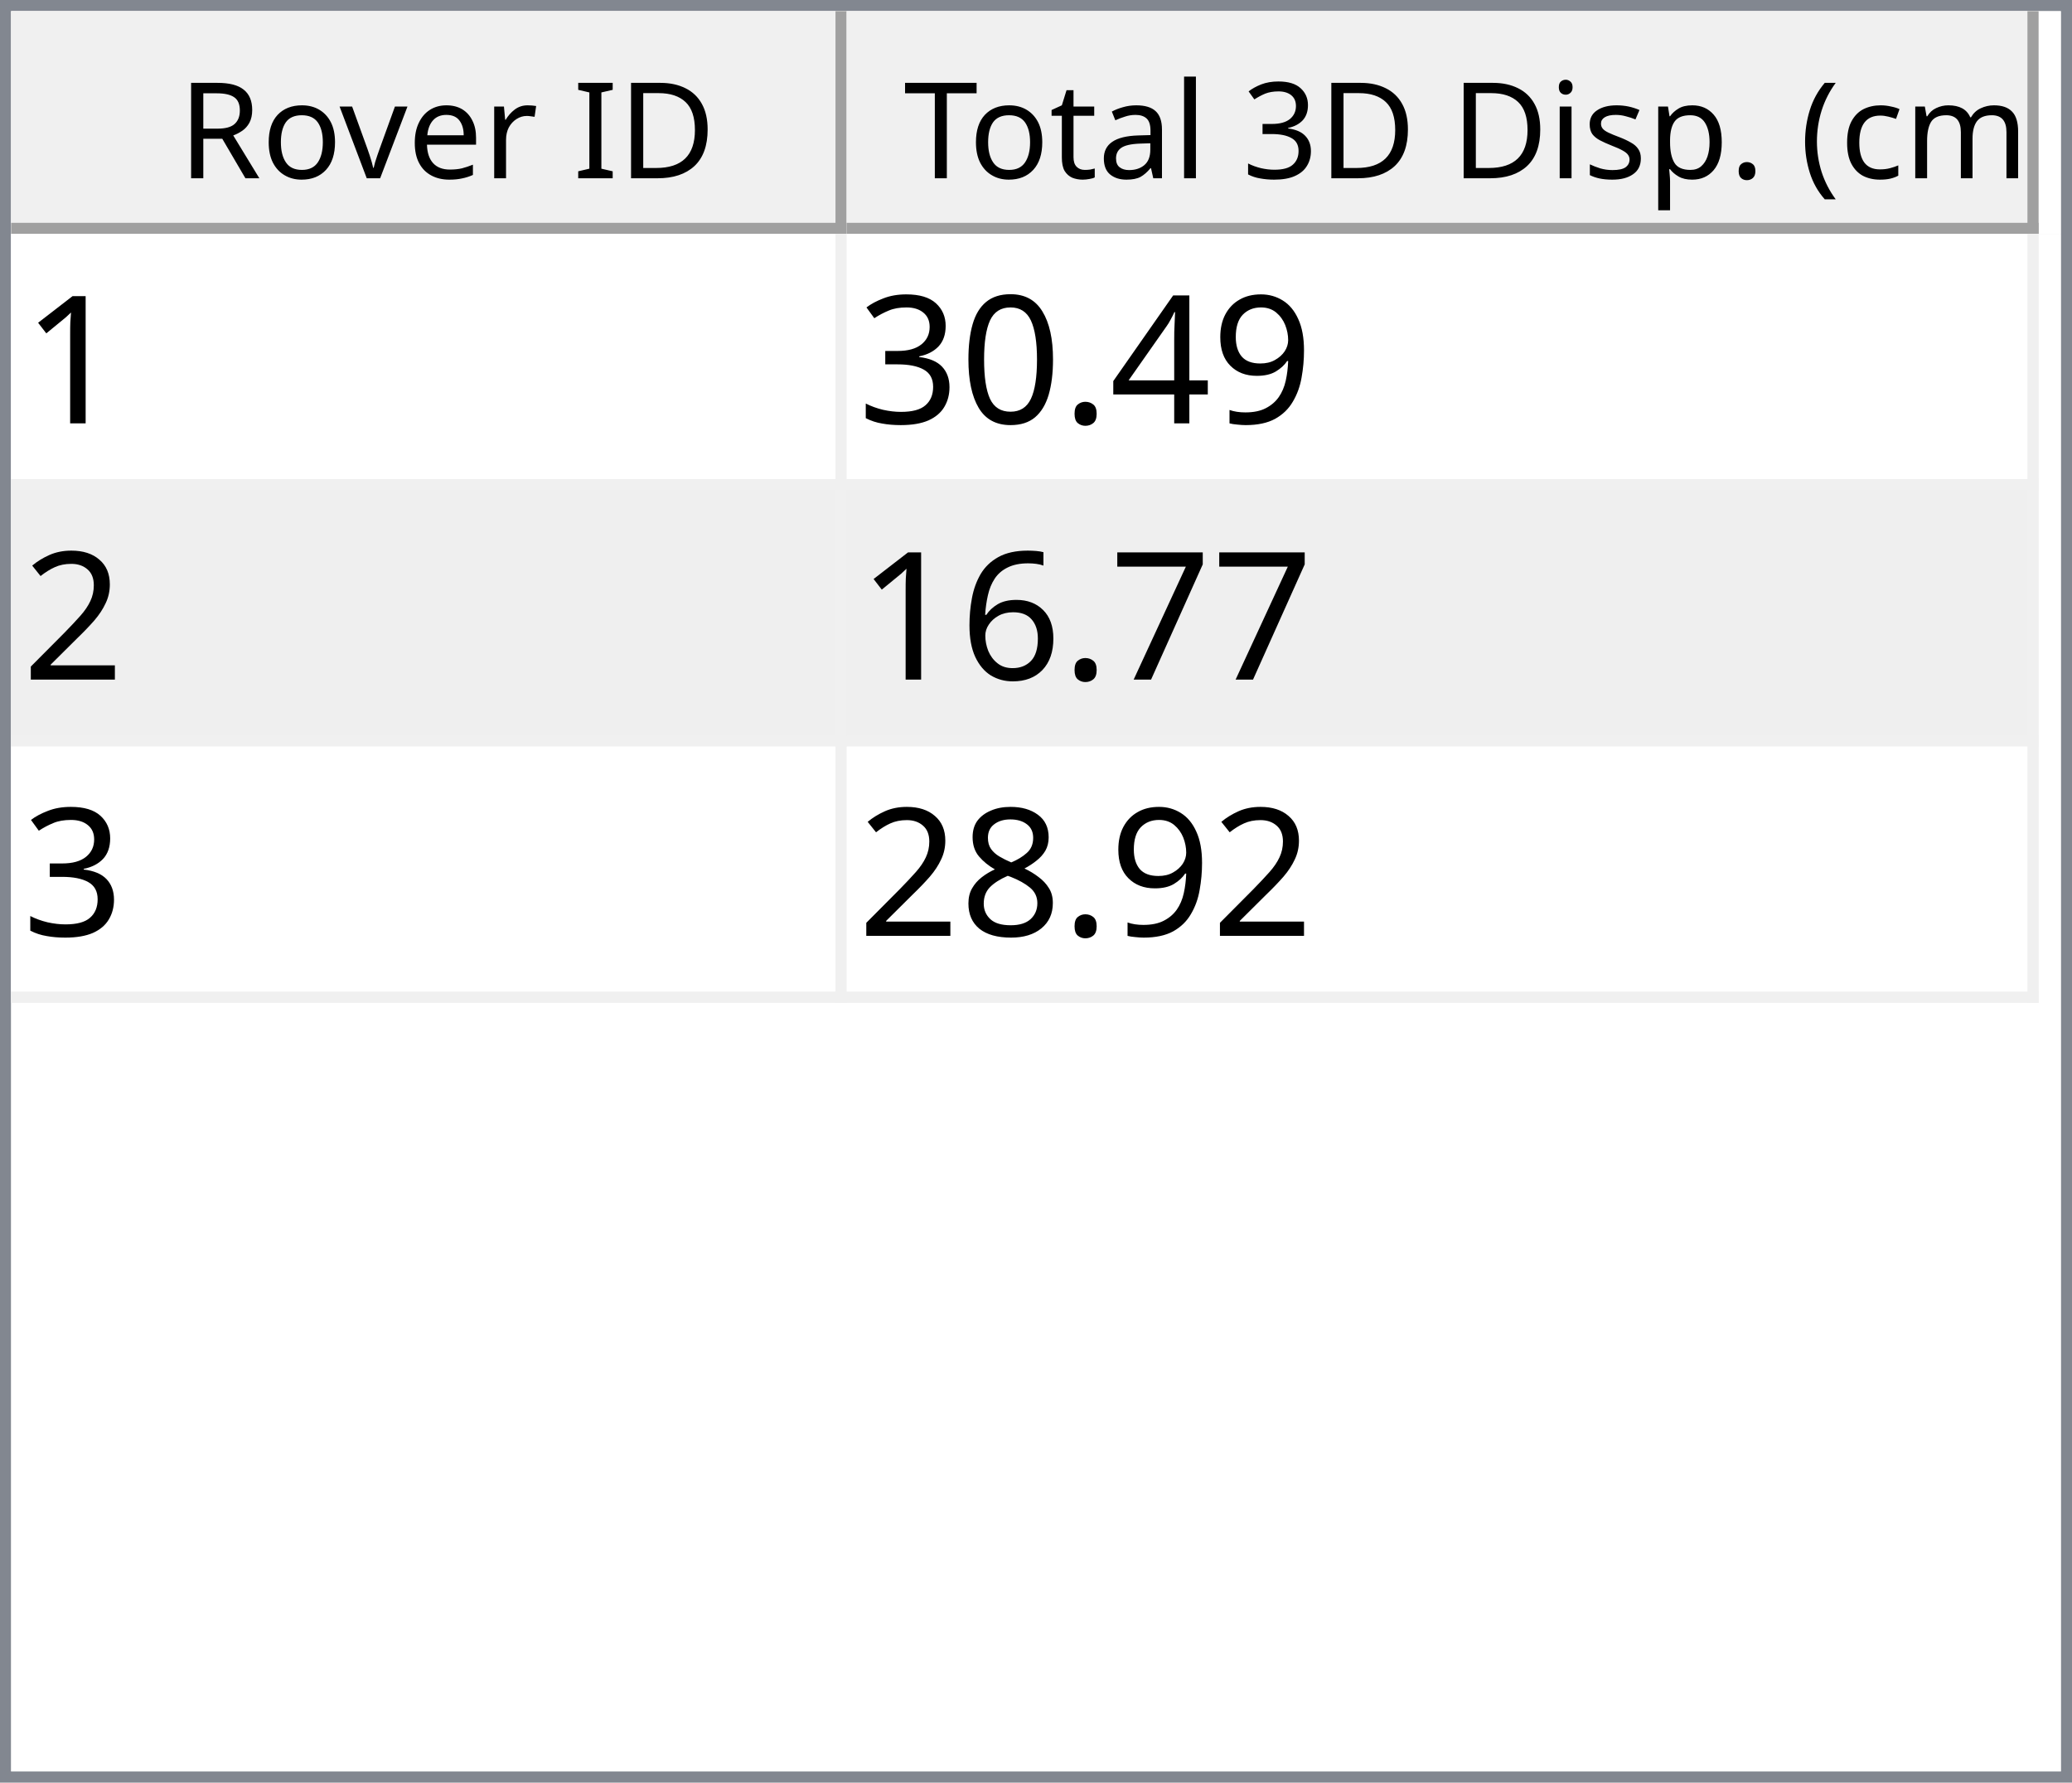
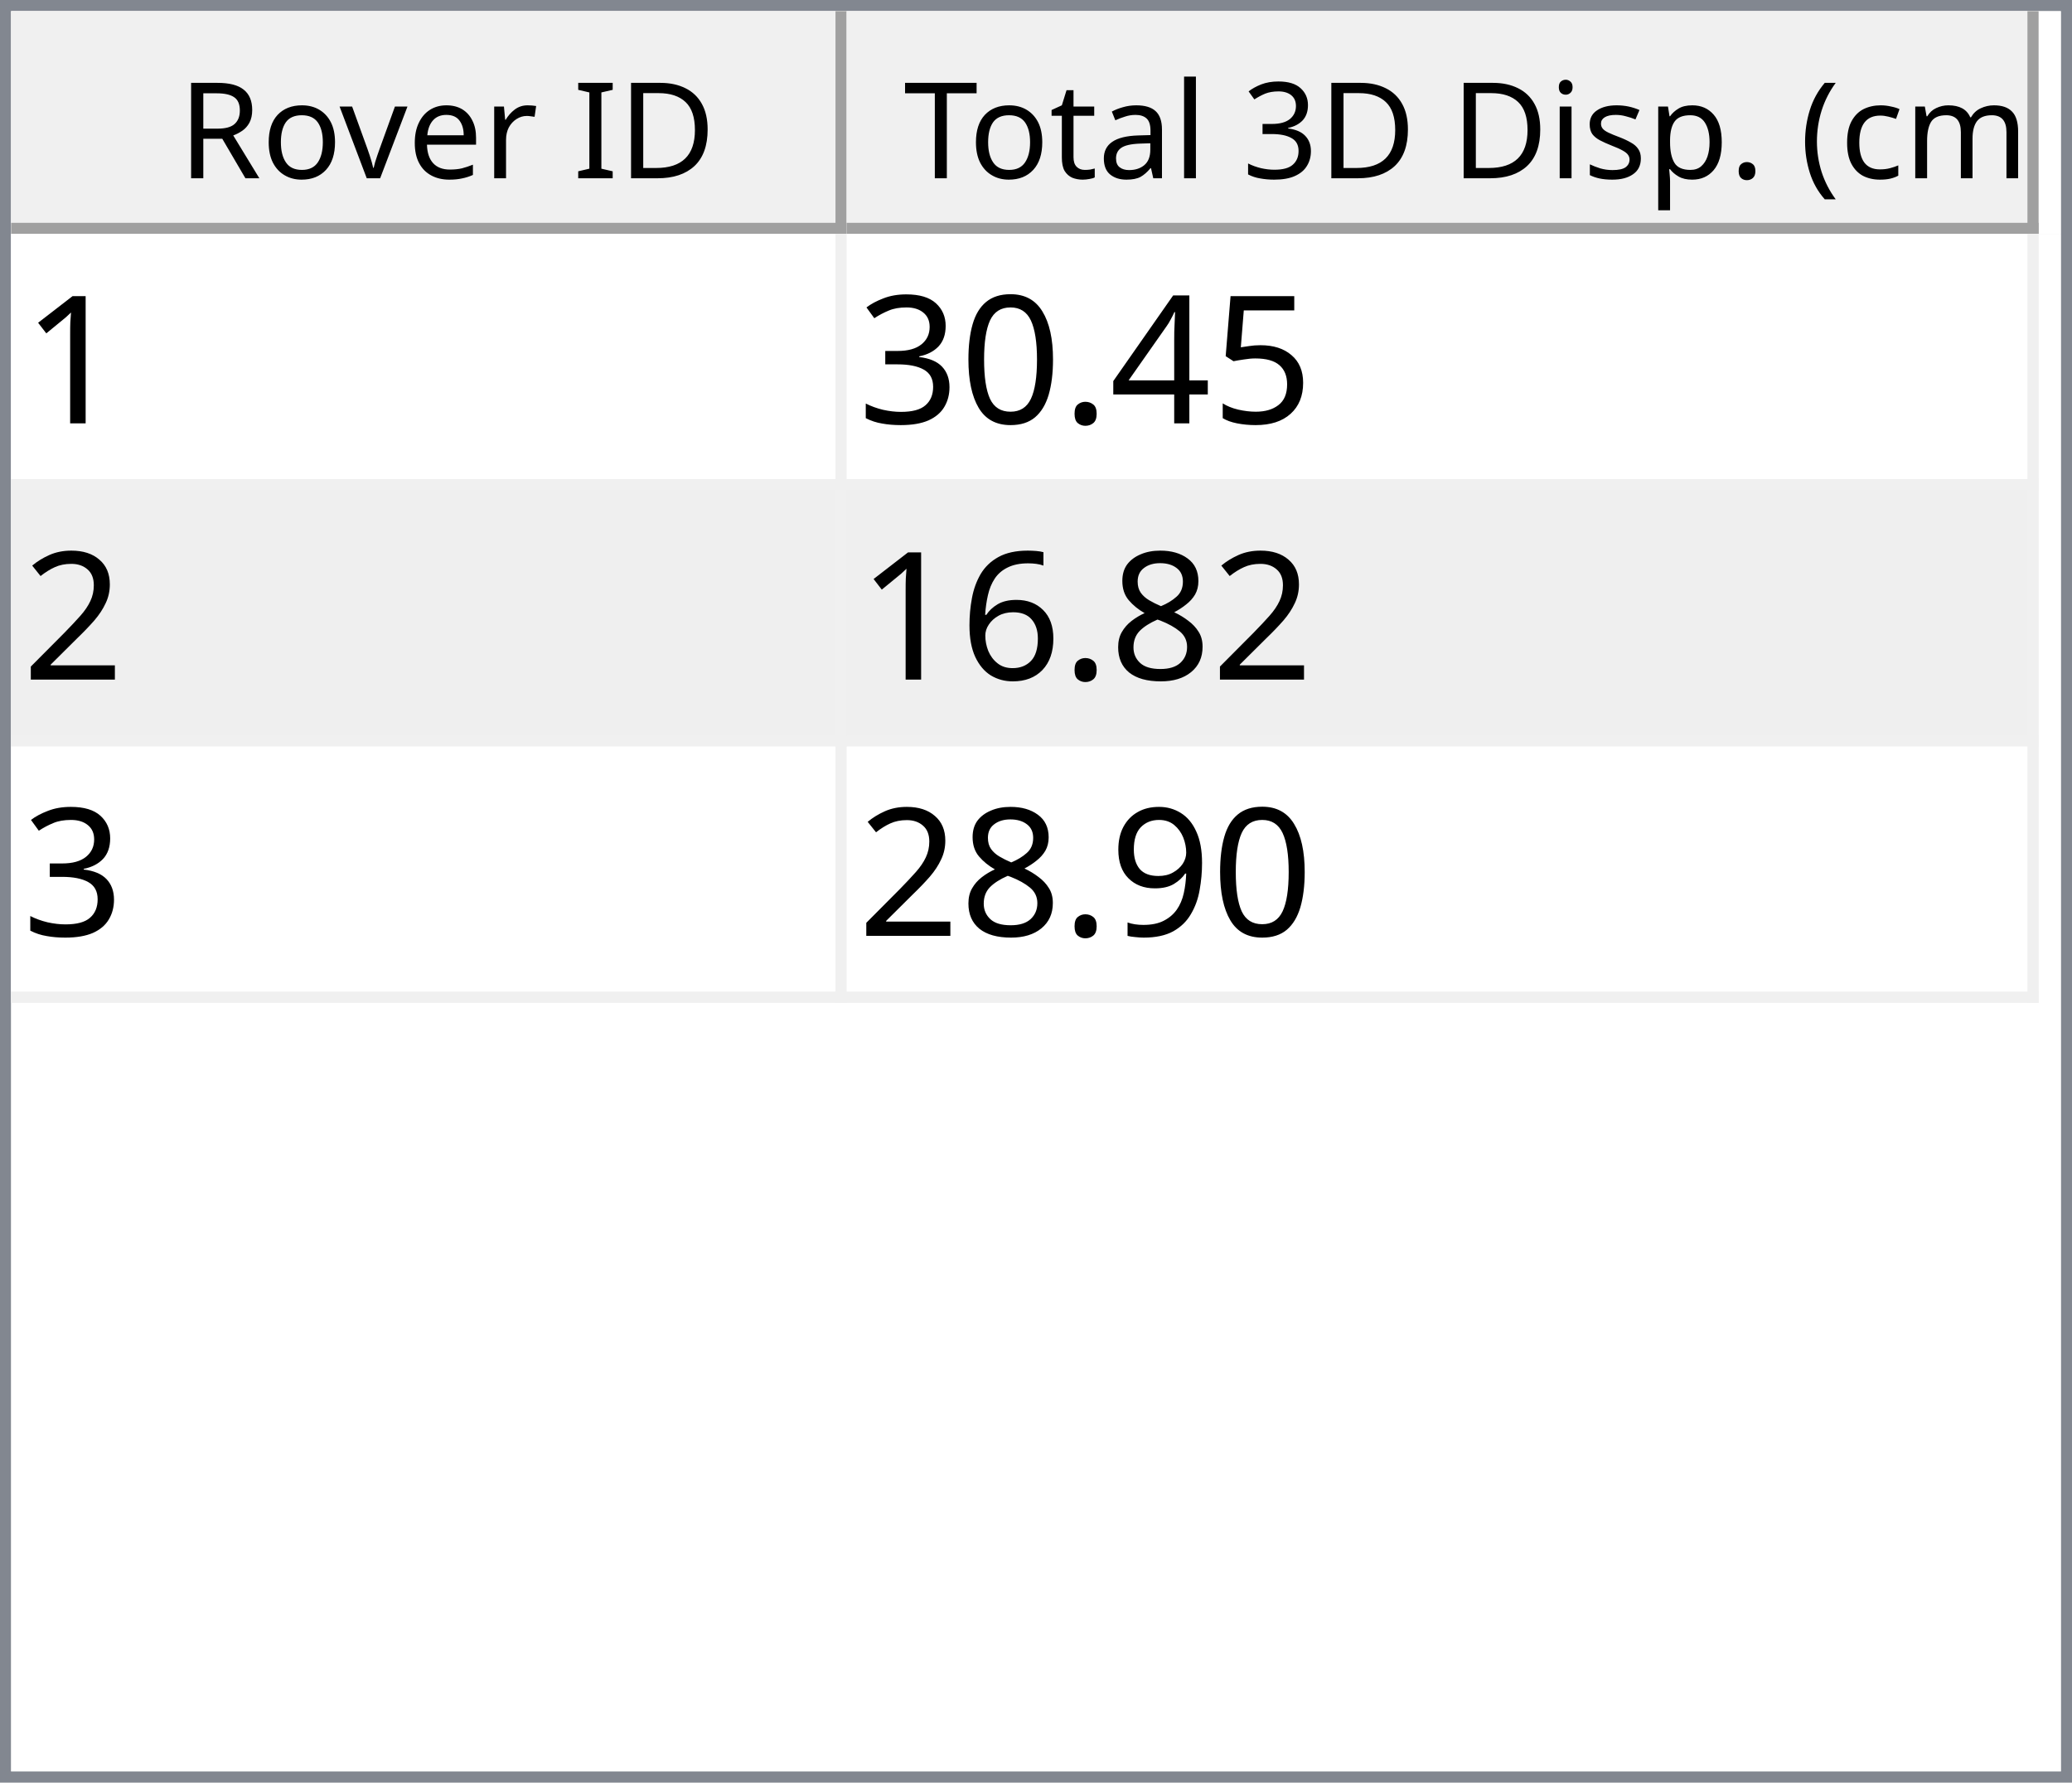
<svg xmlns="http://www.w3.org/2000/svg" style="fill-opacity:1; color-rendering:auto; color-interpolation:auto; text-rendering:auto; stroke:black; stroke-linecap:square; stroke-miterlimit:10; shape-rendering:auto; stroke-opacity:1; fill:black; stroke-dasharray:none; font-weight:normal; stroke-width:1; font-family:'Dialog'; font-style:normal; stroke-linejoin:miter; font-size:12px; stroke-dashoffset:0; image-rendering:auto;" width="186" height="160">
  <defs id="genericDefs" />
  <g>
    <defs id="defs1">
      <clipPath clipPathUnits="userSpaceOnUse" id="clipPath1">
        <path d="M0 0 L186 0 L186 160 L0 160 L0 0 Z" />
      </clipPath>
      <clipPath clipPathUnits="userSpaceOnUse" id="clipPath2">
        <path d="M0 0 L0 160 L186 160 L186 0 Z" />
      </clipPath>
      <clipPath clipPathUnits="userSpaceOnUse" id="clipPath3">
        <path d="M0 0 L0 20 L184 20 L184 0 Z" />
      </clipPath>
      <clipPath clipPathUnits="userSpaceOnUse" id="clipPath4">
        <path d="M0 0 L0 20 L75 20 L75 0 Z" />
      </clipPath>
      <clipPath clipPathUnits="userSpaceOnUse" id="clipPath5">
        <path d="M1 1 L1 19 L74 19 L74 1 Z" />
      </clipPath>
      <clipPath clipPathUnits="userSpaceOnUse" id="clipPath6">
        <path d="M0 0 L0 18 L73 18 L73 0 Z" />
      </clipPath>
      <clipPath clipPathUnits="userSpaceOnUse" id="clipPath7">
        <path d="M-0.5 -0.5 L-0.5 19.5 L74.5 19.5 L74.5 -0.5 Z" />
      </clipPath>
      <clipPath clipPathUnits="userSpaceOnUse" id="clipPath8">
        <path d="M0 0 L0 20 L107 20 L107 0 Z" />
      </clipPath>
      <clipPath clipPathUnits="userSpaceOnUse" id="clipPath9">
        <path d="M1 1 L1 19 L106 19 L106 1 Z" />
      </clipPath>
      <clipPath clipPathUnits="userSpaceOnUse" id="clipPath10">
        <path d="M0 0 L0 18 L105 18 L105 0 Z" />
      </clipPath>
      <clipPath clipPathUnits="userSpaceOnUse" id="clipPath11">
        <path d="M-0.5 -0.5 L-0.5 19.5 L106.5 19.5 L106.5 -0.5 Z" />
      </clipPath>
      <clipPath clipPathUnits="userSpaceOnUse" id="clipPath12">
        <path d="M0 0 L0 138 L184 138 L184 0 Z" />
      </clipPath>
      <clipPath clipPathUnits="userSpaceOnUse" id="clipPath13">
        <path d="M0 0 L0 69 L182 69 L182 0 Z" />
      </clipPath>
      <clipPath clipPathUnits="userSpaceOnUse" id="clipPath14">
        <path d="M-0.5 -0.5 L-0.5 68.5 L181.5 68.5 L181.5 -0.5 Z" />
      </clipPath>
      <clipPath clipPathUnits="userSpaceOnUse" id="clipPath15">
        <path d="M0 0 L0 22 L74 22 L74 0 Z" />
      </clipPath>
      <clipPath clipPathUnits="userSpaceOnUse" id="clipPath16">
        <path d="M0 0 L0 22 L106 22 L106 0 Z" />
      </clipPath>
      <font horiz-adv-x="64.551" id="font1">
        <font-face ascent="107.91" descent="25.098" units-per-em="100" style="font-style:normal; font-family:Segoe UI; font-weight:normal;" />
        <missing-glyph horiz-adv-x="64.551" d="M8.109 0 L8.109 68.266 L56.453 68.266 L56.453 0 L8.109 0 ZM15.328 7.234 L49.219 7.234 L49.219 61.031 L15.328 61.031 L15.328 7.234 Z" />
        <glyph unicode="D" horiz-adv-x="70.117" d="M9.188 0 L9.188 70.016 L28.516 70.016 Q65.531 70.016 65.531 35.891 Q65.531 19.672 55.25 9.836 Q44.969 0 27.734 0 L9.188 0 ZM17.391 62.594 L17.391 7.422 L27.828 7.422 Q41.609 7.422 49.273 14.797 Q56.938 22.172 56.938 35.688 Q56.938 62.594 28.328 62.594 L17.391 62.594 Z" />
        <glyph unicode="I" horiz-adv-x="26.611" d="M17.391 0 L9.188 0 L9.188 70.016 L17.391 70.016 L17.391 0 Z" />
        <glyph unicode=" " horiz-adv-x="27.393" d="" />
        <glyph unicode="r" horiz-adv-x="34.766" d="M34.188 41.891 Q32.078 43.5 28.125 43.5 Q23 43.5 19.555 38.672 Q16.109 33.844 16.109 25.484 L16.109 0 L8.109 0 L8.109 50 L16.109 50 L16.109 39.703 L16.312 39.703 Q18.016 44.969 21.531 47.922 Q25.047 50.875 29.391 50.875 Q32.516 50.875 34.188 50.203 L34.188 41.891 Z" />
        <glyph unicode="e" horiz-adv-x="52.295" d="M48.297 23 L12.984 23 Q13.188 14.656 17.484 10.109 Q21.781 5.562 29.297 5.562 Q37.75 5.562 44.828 11.141 L44.828 3.609 Q38.234 -1.172 27.391 -1.172 Q16.797 -1.172 10.742 5.641 Q4.688 12.453 4.688 24.812 Q4.688 36.469 11.305 43.82 Q17.922 51.172 27.734 51.172 Q37.547 51.172 42.922 44.828 Q48.297 38.484 48.297 27.203 L48.297 23 ZM40.094 29.781 Q40.047 36.719 36.75 40.578 Q33.453 44.438 27.594 44.438 Q21.922 44.438 17.969 40.383 Q14.016 36.328 13.094 29.781 L40.094 29.781 Z" />
        <glyph unicode="v" horiz-adv-x="47.9" d="M47.406 50 L27.484 0 L19.625 0 L0.688 50 L9.469 50 L22.172 13.672 Q23.578 9.672 23.922 6.688 L24.125 6.688 Q24.609 10.453 25.688 13.484 L38.969 50 L47.406 50 Z" />
        <glyph unicode="o" horiz-adv-x="58.594" d="M29 -1.172 Q17.922 -1.172 11.305 5.836 Q4.688 12.844 4.688 24.422 Q4.688 37.016 11.57 44.094 Q18.453 51.172 30.172 51.172 Q41.359 51.172 47.633 44.289 Q53.906 37.406 53.906 25.203 Q53.906 13.234 47.141 6.031 Q40.375 -1.172 29 -1.172 ZM29.594 44.438 Q21.875 44.438 17.383 39.188 Q12.891 33.938 12.891 24.703 Q12.891 15.828 17.43 10.695 Q21.969 5.562 29.594 5.562 Q37.359 5.562 41.531 10.594 Q45.703 15.625 45.703 24.906 Q45.703 34.281 41.531 39.359 Q37.359 44.438 29.594 44.438 Z" />
        <glyph unicode="R" horiz-adv-x="59.814" d="M59.375 0 L49.609 0 L37.891 19.625 Q36.281 22.359 34.766 24.289 Q33.25 26.219 31.664 27.438 Q30.078 28.656 28.25 29.219 Q26.422 29.781 24.125 29.781 L17.391 29.781 L17.391 0 L9.188 0 L9.188 70.016 L30.078 70.016 Q34.672 70.016 38.555 68.867 Q42.438 67.719 45.289 65.375 Q48.141 63.031 49.758 59.547 Q51.375 56.062 51.375 51.375 Q51.375 47.703 50.273 44.656 Q49.172 41.609 47.148 39.211 Q45.125 36.812 42.266 35.133 Q39.406 33.453 35.844 32.516 L35.844 32.328 Q37.594 31.547 38.891 30.547 Q40.188 29.547 41.359 28.18 Q42.531 26.812 43.68 25.078 Q44.828 23.344 46.234 21.047 L59.375 0 ZM17.391 62.594 L17.391 37.203 L28.516 37.203 Q31.594 37.203 34.203 38.133 Q36.812 39.062 38.719 40.797 Q40.625 42.531 41.703 45.047 Q42.781 47.562 42.781 50.688 Q42.781 56.297 39.141 59.445 Q35.5 62.594 28.609 62.594 L17.391 62.594 Z" />
        <glyph unicode=")" horiz-adv-x="30.176" d="M8.297 -15.922 L1.172 -15.922 Q16.406 2.344 16.406 26.812 Q16.406 51.469 1.078 70.016 L8.297 70.016 Q23.531 52.156 23.531 26.703 Q23.531 1.375 8.297 -15.922 Z" />
        <glyph unicode="m" horiz-adv-x="86.133" d="M79.109 0 L71.094 0 L71.094 28.719 Q71.094 37.016 68.531 40.727 Q65.969 44.438 59.906 44.438 Q54.781 44.438 51.195 39.75 Q47.609 35.062 47.609 28.516 L47.609 0 L39.594 0 L39.594 29.688 Q39.594 44.438 28.219 44.438 Q22.953 44.438 19.531 40.016 Q16.109 35.594 16.109 28.516 L16.109 0 L8.109 0 L8.109 50 L16.109 50 L16.109 42.094 L16.312 42.094 Q21.625 51.172 31.844 51.172 Q36.969 51.172 40.773 48.312 Q44.578 45.453 46 40.828 Q51.562 51.172 62.594 51.172 Q79.109 51.172 79.109 30.812 L79.109 0 Z" />
        <glyph unicode="c" horiz-adv-x="46.191" d="M42.188 2.297 Q36.422 -1.172 28.516 -1.172 Q17.828 -1.172 11.258 5.789 Q4.688 12.75 4.688 23.828 Q4.688 36.188 11.766 43.68 Q18.844 51.172 30.672 51.172 Q37.25 51.172 42.281 48.734 L42.281 40.531 Q36.719 44.438 30.375 44.438 Q22.703 44.438 17.797 38.945 Q12.891 33.453 12.891 24.516 Q12.891 15.719 17.508 10.641 Q22.125 5.562 29.891 5.562 Q36.422 5.562 42.188 9.906 L42.188 2.297 Z" />
        <glyph unicode="(" horiz-adv-x="30.176" d="M29.109 -15.922 L21.969 -15.922 Q6.844 1.375 6.844 26.703 Q6.844 52.156 21.969 70.016 L29.203 70.016 Q13.875 51.469 13.875 26.812 Q13.875 2.344 29.109 -15.922 Z" />
        <glyph unicode="." horiz-adv-x="21.68" d="M10.891 -1.078 Q8.641 -1.078 7.055 0.539 Q5.469 2.156 5.469 4.391 Q5.469 6.641 7.055 8.273 Q8.641 9.906 10.891 9.906 Q13.188 9.906 14.797 8.273 Q16.406 6.641 16.406 4.391 Q16.406 2.156 14.797 0.539 Q13.188 -1.078 10.891 -1.078 Z" />
        <glyph unicode="p" horiz-adv-x="58.789" d="M16.312 7.234 L16.109 7.234 L16.109 -23 L8.109 -23 L8.109 50 L16.109 50 L16.109 41.219 L16.312 41.219 Q22.219 51.172 33.594 51.172 Q43.266 51.172 48.688 44.461 Q54.109 37.75 54.109 26.469 Q54.109 13.922 48 6.375 Q41.891 -1.172 31.297 -1.172 Q21.578 -1.172 16.312 7.234 ZM16.109 27.391 L16.109 20.406 Q16.109 14.203 20.141 9.883 Q24.172 5.562 30.375 5.562 Q37.641 5.562 41.773 11.133 Q45.906 16.703 45.906 26.609 Q45.906 34.969 42.047 39.703 Q38.188 44.438 31.594 44.438 Q24.609 44.438 20.359 39.578 Q16.109 34.719 16.109 27.391 Z" />
        <glyph unicode="s" horiz-adv-x="42.432" d="M5.078 1.812 L5.078 10.406 Q11.625 5.562 19.484 5.562 Q30.031 5.562 30.031 12.594 Q30.031 14.594 29.125 15.992 Q28.219 17.391 26.68 18.461 Q25.141 19.531 23.07 20.383 Q21 21.234 18.609 22.172 Q15.281 23.484 12.766 24.828 Q10.25 26.172 8.57 27.859 Q6.891 29.547 6.031 31.695 Q5.172 33.844 5.172 36.719 Q5.172 40.234 6.789 42.945 Q8.406 45.656 11.086 47.484 Q13.766 49.312 17.211 50.242 Q20.656 51.172 24.312 51.172 Q30.812 51.172 35.938 48.922 L35.938 40.828 Q30.422 44.438 23.25 44.438 Q21 44.438 19.195 43.922 Q17.391 43.406 16.094 42.477 Q14.797 41.547 14.086 40.258 Q13.375 38.969 13.375 37.406 Q13.375 35.453 14.086 34.133 Q14.797 32.812 16.164 31.789 Q17.531 30.766 19.484 29.938 Q21.438 29.109 23.922 28.125 Q27.25 26.859 29.883 25.516 Q32.516 24.172 34.375 22.484 Q36.234 20.797 37.234 18.602 Q38.234 16.406 38.234 13.375 Q38.234 9.672 36.602 6.938 Q34.969 4.203 32.234 2.398 Q29.5 0.594 25.93 -0.289 Q22.359 -1.172 18.453 -1.172 Q10.75 -1.172 5.078 1.812 Z" />
        <glyph unicode="i" horiz-adv-x="24.219" d="M12.203 62.703 Q10.062 62.703 8.547 64.164 Q7.031 65.625 7.031 67.875 Q7.031 70.125 8.547 71.609 Q10.062 73.094 12.203 73.094 Q14.406 73.094 15.945 71.609 Q17.484 70.125 17.484 67.875 Q17.484 65.719 15.945 64.211 Q14.406 62.703 12.203 62.703 ZM16.109 0 L8.109 0 L8.109 50 L16.109 50 L16.109 0 Z" />
        <glyph unicode="3" horiz-adv-x="53.906" d="M46.531 19.828 Q46.531 15.094 44.75 11.211 Q42.969 7.328 39.719 4.57 Q36.469 1.812 31.93 0.297 Q27.391 -1.219 21.922 -1.219 Q11.922 -1.219 6 2.594 L6 11.188 Q13.094 5.609 22.219 5.609 Q25.875 5.609 28.828 6.539 Q31.781 7.469 33.906 9.227 Q36.031 10.984 37.18 13.477 Q38.328 15.969 38.328 19.094 Q38.328 32.812 18.797 32.812 L12.984 32.812 L12.984 39.594 L18.5 39.594 Q35.797 39.594 35.797 52.484 Q35.797 64.406 22.609 64.406 Q15.188 64.406 8.688 59.422 L8.688 67.188 Q15.375 71.188 24.609 71.188 Q29 71.188 32.57 69.969 Q36.141 68.75 38.68 66.555 Q41.219 64.359 42.609 61.281 Q44 58.203 44 54.5 Q44 40.672 30.031 36.719 L30.031 36.531 Q33.594 36.141 36.625 34.797 Q39.656 33.453 41.852 31.305 Q44.047 29.156 45.289 26.25 Q46.531 23.344 46.531 19.828 Z" />
        <glyph unicode="l" horiz-adv-x="24.219" d="M16.109 0 L8.109 0 L8.109 74.031 L16.109 74.031 L16.109 0 Z" />
        <glyph unicode="a" horiz-adv-x="50.879" d="M43.891 0 L35.891 0 L35.891 7.812 L35.688 7.812 Q30.469 -1.172 20.312 -1.172 Q12.844 -1.172 8.617 2.781 Q4.391 6.734 4.391 13.281 Q4.391 27.297 20.906 29.594 L35.891 31.688 Q35.891 44.438 25.594 44.438 Q16.547 44.438 9.281 38.281 L9.281 46.484 Q16.656 51.172 26.266 51.172 Q43.891 51.172 43.891 32.516 L43.891 0 ZM35.891 25.297 L23.828 23.641 Q18.266 22.859 15.43 20.875 Q12.594 18.891 12.594 13.875 Q12.594 10.203 15.211 7.883 Q17.828 5.562 22.172 5.562 Q28.125 5.562 32.008 9.742 Q35.891 13.922 35.891 20.312 L35.891 25.297 Z" />
        <glyph unicode="t" horiz-adv-x="33.887" d="M31.297 0.484 Q28.469 -1.078 23.828 -1.078 Q10.688 -1.078 10.688 13.578 L10.688 43.172 L2.094 43.172 L2.094 50 L10.688 50 L10.688 62.203 L18.703 64.797 L18.703 50 L31.297 50 L31.297 43.172 L18.703 43.172 L18.703 14.984 Q18.703 9.969 20.414 7.82 Q22.125 5.672 26.078 5.672 Q29.109 5.672 31.297 7.328 L31.297 0.484 Z" />
        <glyph unicode="T" horiz-adv-x="52.393" d="M50.594 62.594 L30.375 62.594 L30.375 0 L22.172 0 L22.172 62.594 L2 62.594 L2 70.016 L50.594 70.016 L50.594 62.594 Z" />
      </font>
      <font horiz-adv-x="75.0" id="font2">
        <font-face ascent="100.537" descent="21.973" units-per-em="100" style="font-style:normal; font-family:sans-serif; font-weight:normal;" />
        <missing-glyph horiz-adv-x="75.0" d="M12.5 0 L12.5 62.5 L62.5 62.5 L62.5 0 L12.5 0 ZM14.062 1.562 L60.938 1.562 L60.938 60.938 L14.062 60.938 L14.062 1.562 Z" />
        <glyph unicode="1" horiz-adv-x="55.615" d="M37.25 0 L28.469 0 L28.469 56 Q25.297 52.984 20.141 49.953 Q14.984 46.922 10.891 45.406 L10.891 53.906 Q18.266 57.375 23.781 62.305 Q29.297 67.234 31.594 71.875 L37.25 71.875 L37.25 0 Z" />
-         <glyph unicode="9" horiz-adv-x="55.615" d="M5.469 16.547 L13.922 17.328 Q14.984 11.375 18.016 8.688 Q21.047 6 25.781 6 Q29.828 6 32.883 7.859 Q35.938 9.719 37.891 12.82 Q39.844 15.922 41.164 21.195 Q42.484 26.469 42.484 31.938 Q42.484 32.516 42.438 33.688 Q39.797 29.5 35.234 26.883 Q30.672 24.266 25.344 24.266 Q16.453 24.266 10.305 30.711 Q4.156 37.156 4.156 47.703 Q4.156 58.594 10.578 65.234 Q17 71.875 26.656 71.875 Q33.641 71.875 39.43 68.117 Q45.219 64.359 48.219 57.398 Q51.219 50.438 51.219 37.25 Q51.219 23.531 48.242 15.406 Q45.266 7.281 39.383 3.031 Q33.5 -1.219 25.594 -1.219 Q17.188 -1.219 11.867 3.445 Q6.547 8.109 5.469 16.547 ZM41.453 48.141 Q41.453 55.719 37.43 60.156 Q33.406 64.594 27.734 64.594 Q21.875 64.594 17.531 59.812 Q13.188 55.031 13.188 47.406 Q13.188 40.578 17.312 36.305 Q21.438 32.031 27.484 32.031 Q33.594 32.031 37.523 36.305 Q41.453 40.578 41.453 48.141 Z" />
+         <glyph unicode="5" horiz-adv-x="55.615" d="M4.156 18.75 L13.375 19.531 Q14.406 12.797 18.141 9.398 Q21.875 6 27.156 6 Q33.5 6 37.891 10.789 Q42.281 15.578 42.281 23.484 Q42.281 31 38.062 35.352 Q33.844 39.703 27 39.703 Q22.75 39.703 19.336 37.773 Q15.922 35.844 13.969 32.766 L5.719 33.844 L12.641 70.609 L48.25 70.609 L48.25 62.203 L19.672 62.203 L15.828 42.969 Q22.266 47.469 29.344 47.469 Q38.719 47.469 45.164 40.969 Q51.609 34.469 51.609 24.266 Q51.609 14.547 45.953 7.469 Q39.062 -1.219 27.156 -1.219 Q17.391 -1.219 11.211 4.25 Q5.031 9.719 4.156 18.75 Z" />
        <glyph unicode="4" horiz-adv-x="55.615" d="M32.328 0 L32.328 17.141 L1.266 17.141 L1.266 25.203 L33.938 71.578 L41.109 71.578 L41.109 25.203 L50.781 25.203 L50.781 17.141 L41.109 17.141 L41.109 0 L32.328 0 ZM32.328 25.203 L32.328 57.469 L9.906 25.203 L32.328 25.203 Z" />
        <glyph unicode="." horiz-adv-x="27.783" d="M9.078 0 L9.078 10.016 L19.094 10.016 L19.094 0 L9.078 0 Z" />
        <glyph unicode="0" horiz-adv-x="55.615" d="M4.156 35.297 Q4.156 48 6.766 55.742 Q9.375 63.484 14.523 67.68 Q19.672 71.875 27.484 71.875 Q33.25 71.875 37.594 69.555 Q41.938 67.234 44.773 62.867 Q47.609 58.5 49.219 52.227 Q50.828 45.953 50.828 35.297 Q50.828 22.703 48.242 14.969 Q45.656 7.234 40.508 3.008 Q35.359 -1.219 27.484 -1.219 Q17.141 -1.219 11.234 6.203 Q4.156 15.141 4.156 35.297 ZM13.188 35.297 Q13.188 17.672 17.312 11.836 Q21.438 6 27.484 6 Q33.547 6 37.672 11.859 Q41.797 17.719 41.797 35.297 Q41.797 52.984 37.672 58.789 Q33.547 64.594 27.391 64.594 Q21.344 64.594 17.719 59.469 Q13.188 52.938 13.188 35.297 Z" />
        <glyph unicode="3" horiz-adv-x="55.615" d="M4.203 18.891 L12.984 20.062 Q14.5 12.594 18.141 9.297 Q21.781 6 27 6 Q33.203 6 37.477 10.297 Q41.75 14.594 41.75 20.953 Q41.75 27 37.797 30.93 Q33.844 34.859 27.734 34.859 Q25.25 34.859 21.531 33.891 L22.516 41.609 Q23.391 41.5 23.922 41.5 Q29.547 41.5 34.039 44.43 Q38.531 47.359 38.531 53.469 Q38.531 58.297 35.258 61.477 Q31.984 64.656 26.812 64.656 Q21.688 64.656 18.266 61.43 Q14.844 58.203 13.875 51.766 L5.078 53.328 Q6.688 62.156 12.398 67.016 Q18.109 71.875 26.609 71.875 Q32.469 71.875 37.398 69.359 Q42.328 66.844 44.945 62.5 Q47.562 58.156 47.562 53.266 Q47.562 48.641 45.07 44.828 Q42.578 41.016 37.703 38.766 Q44.047 37.312 47.562 32.695 Q51.078 28.078 51.078 21.141 Q51.078 11.766 44.242 5.25 Q37.406 -1.266 26.953 -1.266 Q17.531 -1.266 11.305 4.352 Q5.078 9.969 4.203 18.891 Z" />
        <glyph unicode="2" horiz-adv-x="55.615" d="M50.344 8.453 L50.344 0 L3.031 0 Q2.938 3.172 4.047 6.109 Q5.859 10.938 9.836 15.625 Q13.812 20.312 21.344 26.469 Q33.016 36.031 37.117 41.625 Q41.219 47.219 41.219 52.203 Q41.219 57.422 37.477 61.008 Q33.734 64.594 27.734 64.594 Q21.391 64.594 17.578 60.789 Q13.766 56.984 13.719 50.25 L4.688 51.172 Q5.609 61.281 11.664 66.578 Q17.719 71.875 27.938 71.875 Q38.234 71.875 44.242 66.164 Q50.25 60.453 50.25 52 Q50.25 47.703 48.492 43.555 Q46.734 39.406 42.656 34.812 Q38.578 30.219 29.109 22.219 Q21.188 15.578 18.945 13.211 Q16.703 10.844 15.234 8.453 L50.344 8.453 Z" />
-         <glyph unicode="7" horiz-adv-x="55.615" d="M4.734 62.203 L4.734 70.656 L51.078 70.656 L51.078 63.812 Q44.234 56.547 37.523 44.484 Q30.812 32.422 27.156 19.672 Q24.516 10.688 23.781 0 L14.75 0 Q14.891 8.453 18.062 20.414 Q21.234 32.375 27.172 43.484 Q33.109 54.594 39.797 62.203 L4.734 62.203 Z" />
+         <glyph unicode="8" horiz-adv-x="55.615" d="M17.672 38.812 Q12.203 40.828 9.57 44.539 Q6.938 48.25 6.938 53.422 Q6.938 61.234 12.555 66.555 Q18.172 71.875 27.484 71.875 Q36.859 71.875 42.578 66.43 Q48.297 60.984 48.297 53.172 Q48.297 48.188 45.68 44.508 Q43.062 40.828 37.75 38.812 Q44.344 36.672 47.781 31.883 Q51.219 27.094 51.219 20.453 Q51.219 11.281 44.727 5.031 Q38.234 -1.219 27.641 -1.219 Q17.047 -1.219 10.547 5.055 Q4.047 11.328 4.047 20.703 Q4.047 27.688 7.594 32.398 Q11.141 37.109 17.672 38.812 ZM15.922 53.719 Q15.922 48.641 19.195 45.414 Q22.469 42.188 27.688 42.188 Q32.766 42.188 36.016 45.383 Q39.266 48.578 39.266 53.219 Q39.266 58.062 35.914 61.359 Q32.562 64.656 27.594 64.656 Q22.562 64.656 19.242 61.43 Q15.922 58.203 15.922 53.719 ZM13.094 20.656 Q13.094 16.891 14.875 13.375 Q16.656 9.859 20.172 7.93 Q23.688 6 27.734 6 Q34.031 6 38.133 10.055 Q42.234 14.109 42.234 20.359 Q42.234 26.703 38.016 30.859 Q33.797 35.016 27.438 35.016 Q21.234 35.016 17.164 30.914 Q13.094 26.812 13.094 20.656 Z" />
        <glyph unicode="6" horiz-adv-x="55.615" d="M49.75 54.047 L41.016 53.375 Q39.844 58.547 37.703 60.891 Q34.125 64.656 28.906 64.656 Q24.703 64.656 21.531 62.312 Q17.391 59.281 14.992 53.469 Q12.594 47.656 12.5 36.922 Q15.672 41.75 20.266 44.094 Q24.859 46.438 29.891 46.438 Q38.672 46.438 44.852 39.969 Q51.031 33.5 51.031 23.25 Q51.031 16.5 48.125 10.719 Q45.219 4.938 40.141 1.859 Q35.062 -1.219 28.609 -1.219 Q17.625 -1.219 10.695 6.859 Q3.766 14.938 3.766 33.5 Q3.766 54.25 11.422 63.672 Q18.109 71.875 29.438 71.875 Q37.891 71.875 43.289 67.141 Q48.688 62.406 49.75 54.047 ZM13.875 23.188 Q13.875 18.656 15.797 14.508 Q17.719 10.359 21.188 8.18 Q24.656 6 28.469 6 Q34.031 6 38.039 10.492 Q42.047 14.984 42.047 22.703 Q42.047 30.125 38.086 34.398 Q34.125 38.672 28.125 38.672 Q22.172 38.672 18.023 34.398 Q13.875 30.125 13.875 23.188 Z" />
-         <glyph unicode="8" horiz-adv-x="55.615" d="M17.672 38.812 Q12.203 40.828 9.57 44.539 Q6.938 48.25 6.938 53.422 Q6.938 61.234 12.555 66.555 Q18.172 71.875 27.484 71.875 Q36.859 71.875 42.578 66.43 Q48.297 60.984 48.297 53.172 Q48.297 48.188 45.68 44.508 Q43.062 40.828 37.75 38.812 Q44.344 36.672 47.781 31.883 Q51.219 27.094 51.219 20.453 Q51.219 11.281 44.727 5.031 Q38.234 -1.219 27.641 -1.219 Q17.047 -1.219 10.547 5.055 Q4.047 11.328 4.047 20.703 Q4.047 27.688 7.594 32.398 Q11.141 37.109 17.672 38.812 ZM15.922 53.719 Q15.922 48.641 19.195 45.414 Q22.469 42.188 27.688 42.188 Q32.766 42.188 36.016 45.383 Q39.266 48.578 39.266 53.219 Q39.266 58.062 35.914 61.359 Q32.562 64.656 27.594 64.656 Q22.562 64.656 19.242 61.43 Q15.922 58.203 15.922 53.719 ZM13.094 20.656 Q13.094 16.891 14.875 13.375 Q16.656 9.859 20.172 7.93 Q23.688 6 27.734 6 Q34.031 6 38.133 10.055 Q42.234 14.109 42.234 20.359 Q42.234 26.703 38.016 30.859 Q33.797 35.016 27.438 35.016 Q21.234 35.016 17.164 30.914 Q13.094 26.812 13.094 20.656 Z" />
+         <glyph unicode="9" horiz-adv-x="55.615" d="M5.469 16.547 L13.922 17.328 Q14.984 11.375 18.016 8.688 Q21.047 6 25.781 6 Q29.828 6 32.883 7.859 Q35.938 9.719 37.891 12.82 Q39.844 15.922 41.164 21.195 Q42.484 26.469 42.484 31.938 Q42.484 32.516 42.438 33.688 Q39.797 29.5 35.234 26.883 Q30.672 24.266 25.344 24.266 Q16.453 24.266 10.305 30.711 Q4.156 37.156 4.156 47.703 Q4.156 58.594 10.578 65.234 Q17 71.875 26.656 71.875 Q33.641 71.875 39.43 68.117 Q45.219 64.359 48.219 57.398 Q51.219 50.438 51.219 37.25 Q51.219 23.531 48.242 15.406 Q45.266 7.281 39.383 3.031 Q33.5 -1.219 25.594 -1.219 Q17.188 -1.219 11.867 3.445 Q6.547 8.109 5.469 16.547 ZM41.453 48.141 Q41.453 55.719 37.43 60.156 Q33.406 64.594 27.734 64.594 Q21.875 64.594 17.531 59.812 Q13.188 55.031 13.188 47.406 Q13.188 40.578 17.312 36.305 Q21.438 32.031 27.484 32.031 Q33.594 32.031 37.523 36.305 Q41.453 40.578 41.453 48.141 Z" />
      </font>
    </defs>
    <g style="fill:white; stroke:white;">
      <rect x="0" y="0" width="186" style="clip-path:url(#clipPath1); stroke:none;" height="160" />
    </g>
    <g style="fill:white; text-rendering:optimizeSpeed; color-rendering:optimizeSpeed; image-rendering:optimizeSpeed; shape-rendering:crispEdges; stroke:white; color-interpolation:sRGB;">
      <rect x="0" width="186" height="160" y="0" style="stroke:none;" />
      <path style="stroke:none;" d="M0 160 L186 160 L186 0 L0 0 Z" />
    </g>
    <g style="fill:rgb(240,240,240); font-family:'Segoe UI'; stroke:rgb(240,240,240);">
      <rect x="0" y="0" width="186" style="clip-path:url(#clipPath2); stroke:none;" height="160" />
    </g>
    <g style="fill:rgb(130,135,144); font-family:'Segoe UI'; stroke:rgb(130,135,144);">
      <path d="M0 0 L186 0 L186 160 L0 160 L0 0 ZM1 1 L185 1 L185 159 L1 159 L1 1 Z" style="fill-rule:evenodd; clip-path:url(#clipPath2); stroke:none;" />
    </g>
    <g style="fill:white; font-family:'Segoe UI'; stroke:white;" transform="translate(1,1)">
      <rect x="0" y="0" width="184" style="clip-path:url(#clipPath3); stroke:none;" height="20" />
    </g>
    <g style="fill:rgb(240,240,240); font-family:'Segoe UI'; stroke:rgb(240,240,240);" transform="translate(1,1)">
      <rect x="0" y="0" width="75" style="clip-path:url(#clipPath4); stroke:none;" height="20" />
    </g>
    <g style="font-family:'Segoe UI';" transform="translate(2,2)">
      <text x="14" xml:space="preserve" y="14" style="clip-path:url(#clipPath6); stroke:none;">Rover ID</text>
    </g>
    <g style="fill:rgb(160,160,160); font-family:'Segoe UI'; stroke:rgb(160,160,160); stroke-linejoin:bevel;" transform="translate(1.5,1.5)">
      <line x1="74" x2="74" y1="0" style="fill:none; clip-path:url(#clipPath7);" y2="19" />
    </g>
    <g style="fill:rgb(160,160,160); font-family:'Segoe UI'; stroke:rgb(160,160,160); stroke-linejoin:bevel;" transform="matrix(1,0,0,1,1,1) translate(0.5,0.5)">
      <line x1="0" x2="74" y1="19" style="fill:none; clip-path:url(#clipPath7);" y2="19" />
    </g>
    <g style="fill:rgb(240,240,240); font-family:'Segoe UI'; stroke:rgb(240,240,240);" transform="translate(76,1)">
      <rect x="0" y="0" width="107" style="clip-path:url(#clipPath8); stroke:none;" height="20" />
    </g>
    <g style="font-family:'Segoe UI';" transform="translate(77,2)">
      <text x="1" xml:space="preserve" y="14" style="clip-path:url(#clipPath10); stroke:none;"> Total 3D Disp. (cm)</text>
    </g>
    <g style="fill:rgb(160,160,160); font-family:'Segoe UI'; stroke:rgb(160,160,160); stroke-linejoin:bevel;" transform="translate(76.5,1.5)">
      <line x1="106" x2="106" y1="0" style="fill:none; clip-path:url(#clipPath11);" y2="19" />
    </g>
    <g style="fill:rgb(160,160,160); font-family:'Segoe UI'; stroke:rgb(160,160,160); stroke-linejoin:bevel;" transform="matrix(1,0,0,1,76,1) translate(0.5,0.5)">
      <line x1="0" x2="106" y1="19" style="fill:none; clip-path:url(#clipPath11);" y2="19" />
    </g>
    <g style="fill:white; font-family:'Segoe UI'; stroke:white;" transform="translate(1,21)">
      <rect x="0" y="0" width="184" style="clip-path:url(#clipPath12); stroke:none;" height="138" />
    </g>
    <g style="fill:rgb(240,240,240); font-size:16px; font-family:sans-serif; stroke:rgb(240,240,240);" transform="translate(1,21)">
      <rect x="0" y="0" width="182" style="clip-path:url(#clipPath13); stroke:none;" height="69" />
      <line transform="translate(0.5,0.5)" x1="0" x2="181" y1="22" style="clip-path:url(#clipPath14); fill:none; stroke-linejoin:bevel;" y2="22" />
    </g>
    <g transform="matrix(1,0,0,1,1,21) translate(0.5,0.5)" style="fill:rgb(240,240,240); font-size:16px; font-family:sans-serif; stroke:rgb(240,240,240); stroke-linejoin:bevel;">
      <line x1="0" x2="181" y1="45" style="fill:none; clip-path:url(#clipPath14);" y2="45" />
    </g>
    <g transform="matrix(1,0,0,1,1,21) translate(0.5,0.5)" style="fill:rgb(240,240,240); font-size:16px; font-family:sans-serif; stroke:rgb(240,240,240); stroke-linejoin:bevel;">
      <line x1="0" x2="181" y1="68" style="fill:none; clip-path:url(#clipPath14);" y2="68" />
    </g>
    <g transform="matrix(1,0,0,1,1,21) translate(0.5,0.5)" style="fill:rgb(240,240,240); font-size:16px; font-family:sans-serif; stroke:rgb(240,240,240); stroke-linejoin:bevel;">
      <line x1="74" x2="74" y1="0" style="fill:none; clip-path:url(#clipPath14);" y2="68" />
    </g>
    <g transform="matrix(1,0,0,1,1,21) translate(0.5,0.5)" style="fill:rgb(240,240,240); font-size:16px; font-family:sans-serif; stroke:rgb(240,240,240); stroke-linejoin:bevel;">
      <line x1="181" x2="181" y1="0" style="fill:none; clip-path:url(#clipPath14);" y2="68" />
    </g>
    <g style="fill:white; font-size:16px; font-family:sans-serif; stroke:white;" transform="matrix(1,0,0,1,1,21)">
      <rect x="0" y="0" width="74" style="clip-path:url(#clipPath15); stroke:none;" height="22" />
      <text x="1" y="17" style="fill:black; clip-path:url(#clipPath15); stroke:none;" xml:space="preserve">1</text>
    </g>
    <g style="fill:white; font-size:16px; font-family:sans-serif; stroke:white;" transform="matrix(1,0,0,1,1,21) translate(75,0)">
      <rect x="0" y="0" width="106" style="clip-path:url(#clipPath16); stroke:none;" height="22" />
-       <text x="1" y="17" style="fill:black; clip-path:url(#clipPath16); stroke:none;" xml:space="preserve">30.49</text>
+       <text x="1" y="17" style="fill:black; clip-path:url(#clipPath16); stroke:none;" xml:space="preserve">30.45</text>
    </g>
    <g style="fill:rgb(239,239,239); font-size:16px; font-family:sans-serif; stroke:rgb(239,239,239);" transform="matrix(1,0,0,1,1,21) translate(0,23)">
      <rect x="0" y="0" width="74" style="clip-path:url(#clipPath15); stroke:none;" height="22" />
      <text x="1" y="17" style="fill:black; clip-path:url(#clipPath15); stroke:none;" xml:space="preserve">2</text>
    </g>
    <g style="fill:rgb(239,239,239); font-size:16px; font-family:sans-serif; stroke:rgb(239,239,239);" transform="matrix(1,0,0,1,1,21) translate(75,23)">
      <rect x="0" y="0" width="106" style="clip-path:url(#clipPath16); stroke:none;" height="22" />
-       <text x="1" y="17" style="fill:black; clip-path:url(#clipPath16); stroke:none;" xml:space="preserve">16.77</text>
+       <text x="1" y="17" style="fill:black; clip-path:url(#clipPath16); stroke:none;" xml:space="preserve">16.82</text>
    </g>
    <g style="fill:white; font-size:16px; font-family:sans-serif; stroke:white;" transform="matrix(1,0,0,1,1,21) translate(0,46)">
      <rect x="0" y="0" width="74" style="clip-path:url(#clipPath15); stroke:none;" height="22" />
      <text x="1" y="17" style="fill:black; clip-path:url(#clipPath15); stroke:none;" xml:space="preserve">3</text>
    </g>
    <g style="fill:white; font-size:16px; font-family:sans-serif; stroke:white;" transform="matrix(1,0,0,1,1,21) translate(75,46)">
      <rect x="0" y="0" width="106" style="clip-path:url(#clipPath16); stroke:none;" height="22" />
-       <text x="1" y="17" style="fill:black; clip-path:url(#clipPath16); stroke:none;" xml:space="preserve">28.92</text>
+       <text x="1" y="17" style="fill:black; clip-path:url(#clipPath16); stroke:none;" xml:space="preserve">28.90</text>
    </g>
  </g>
</svg>
